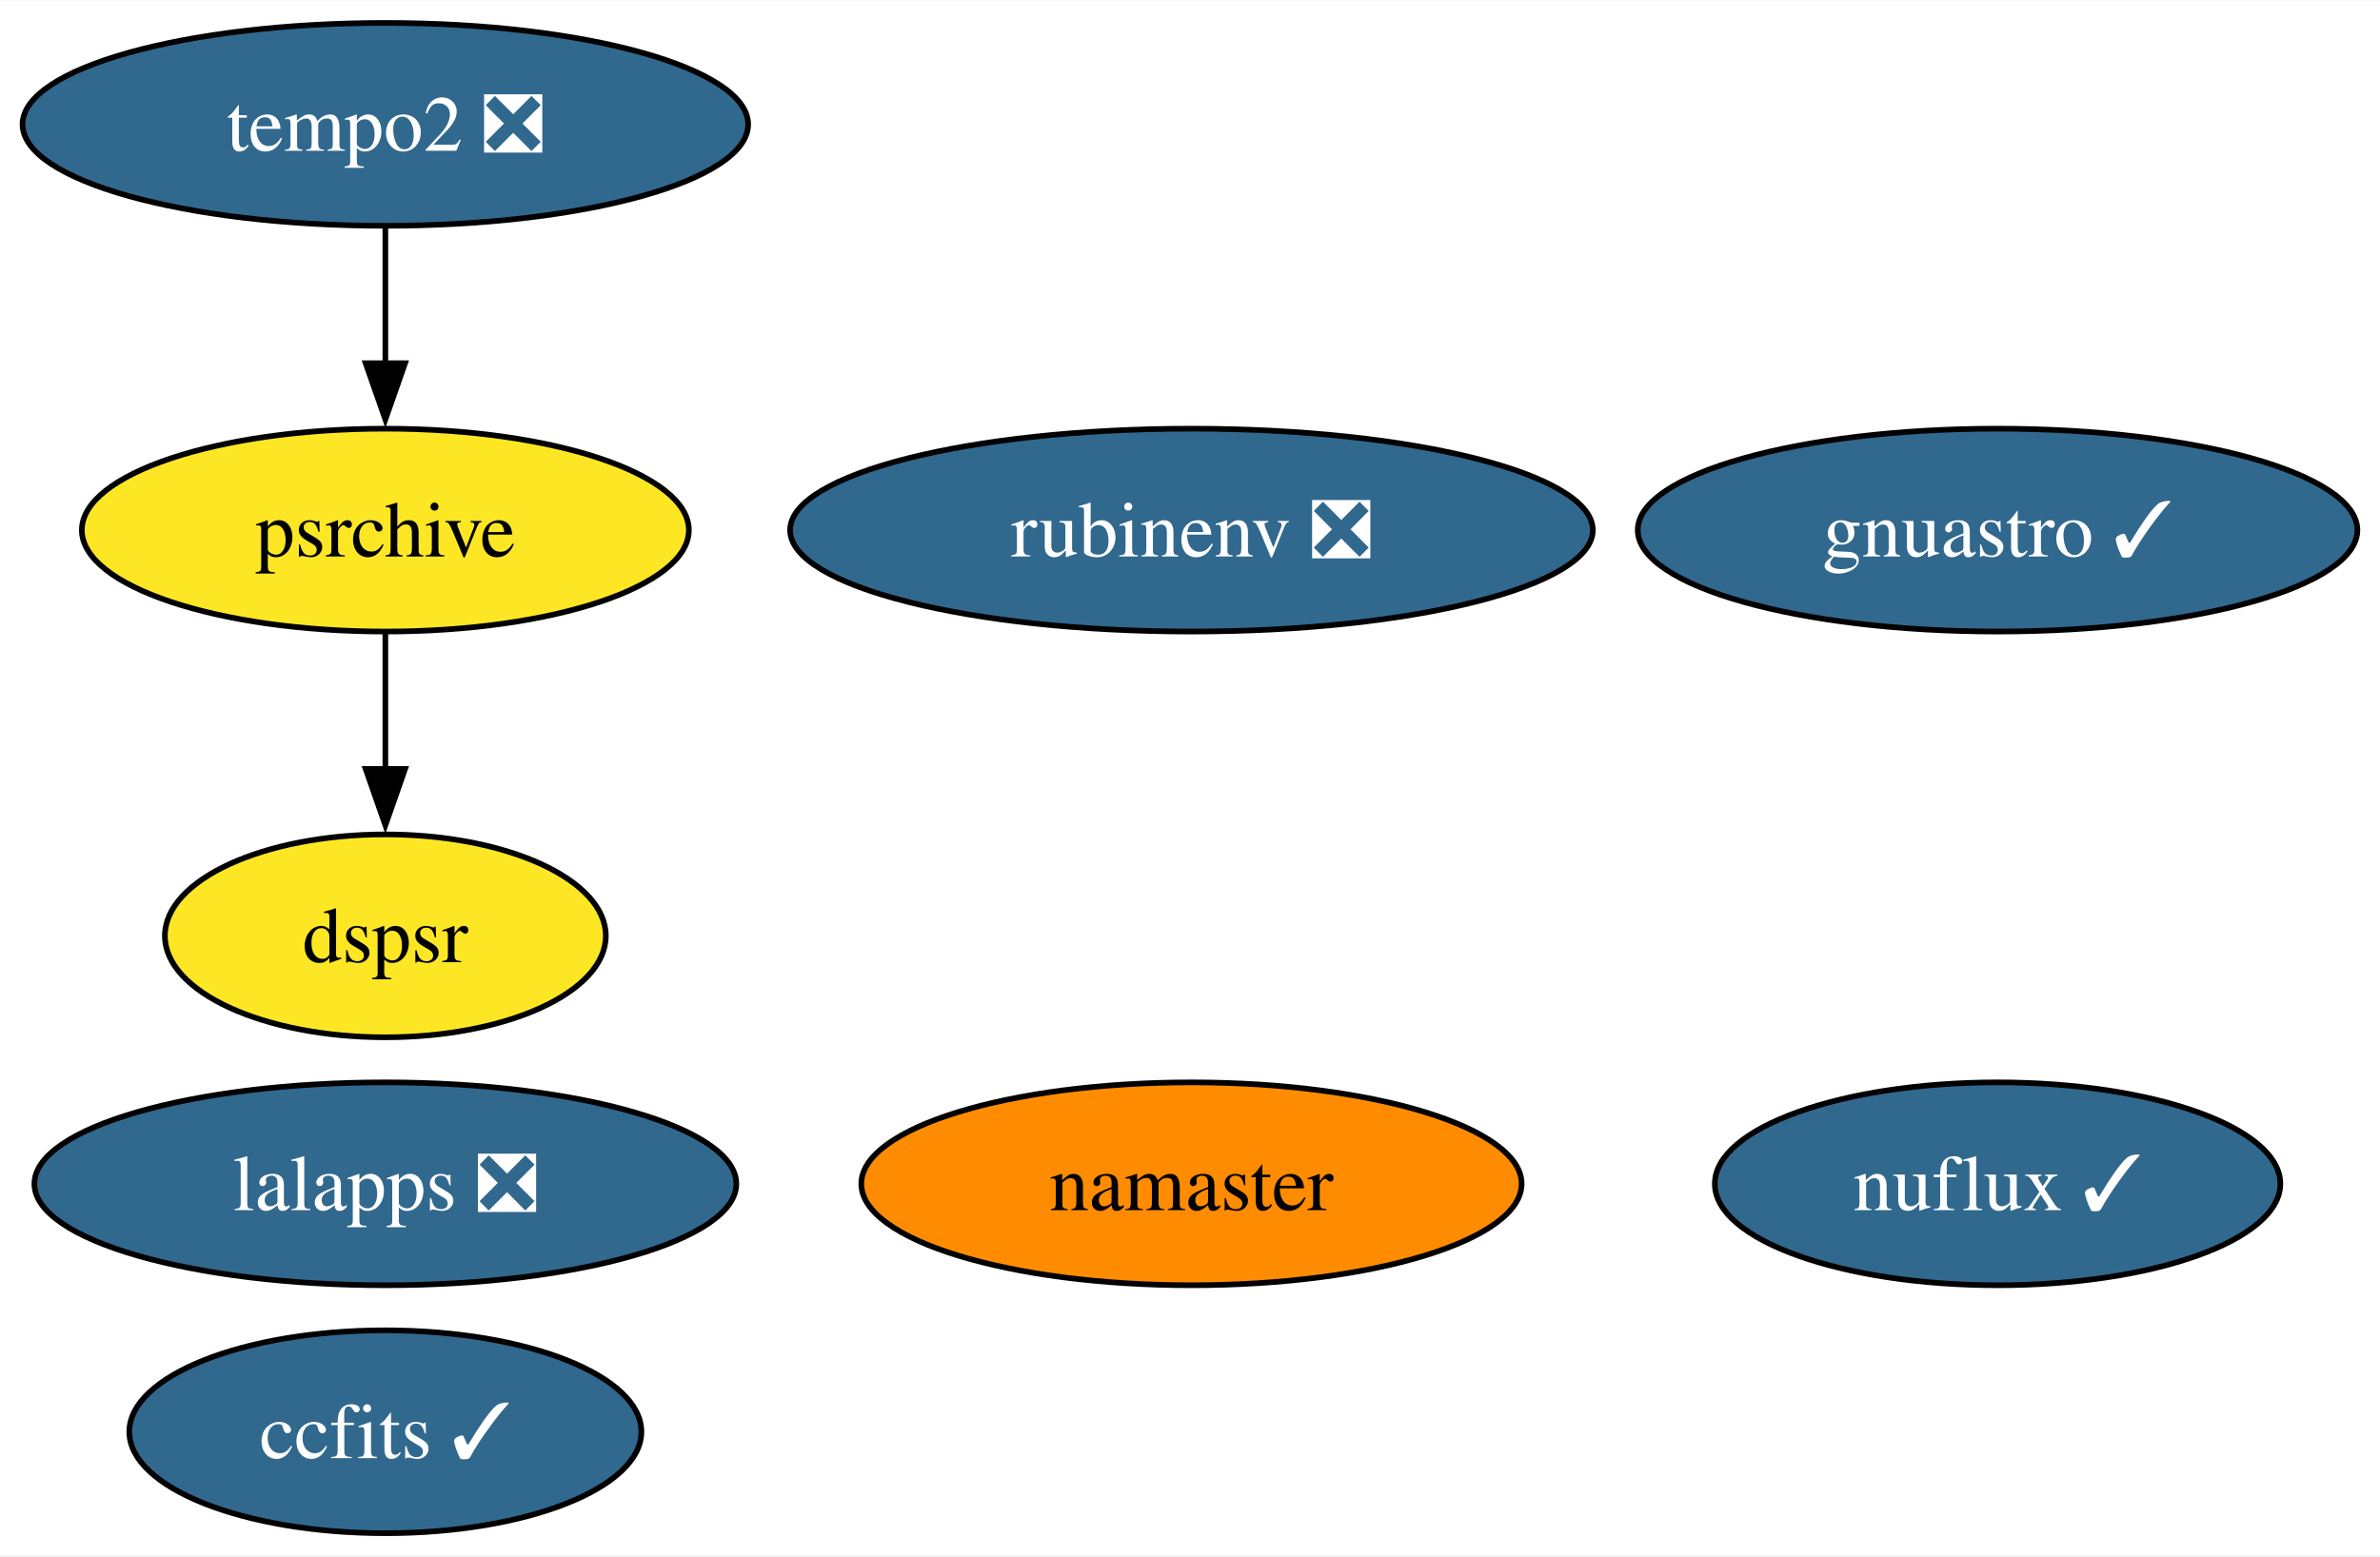
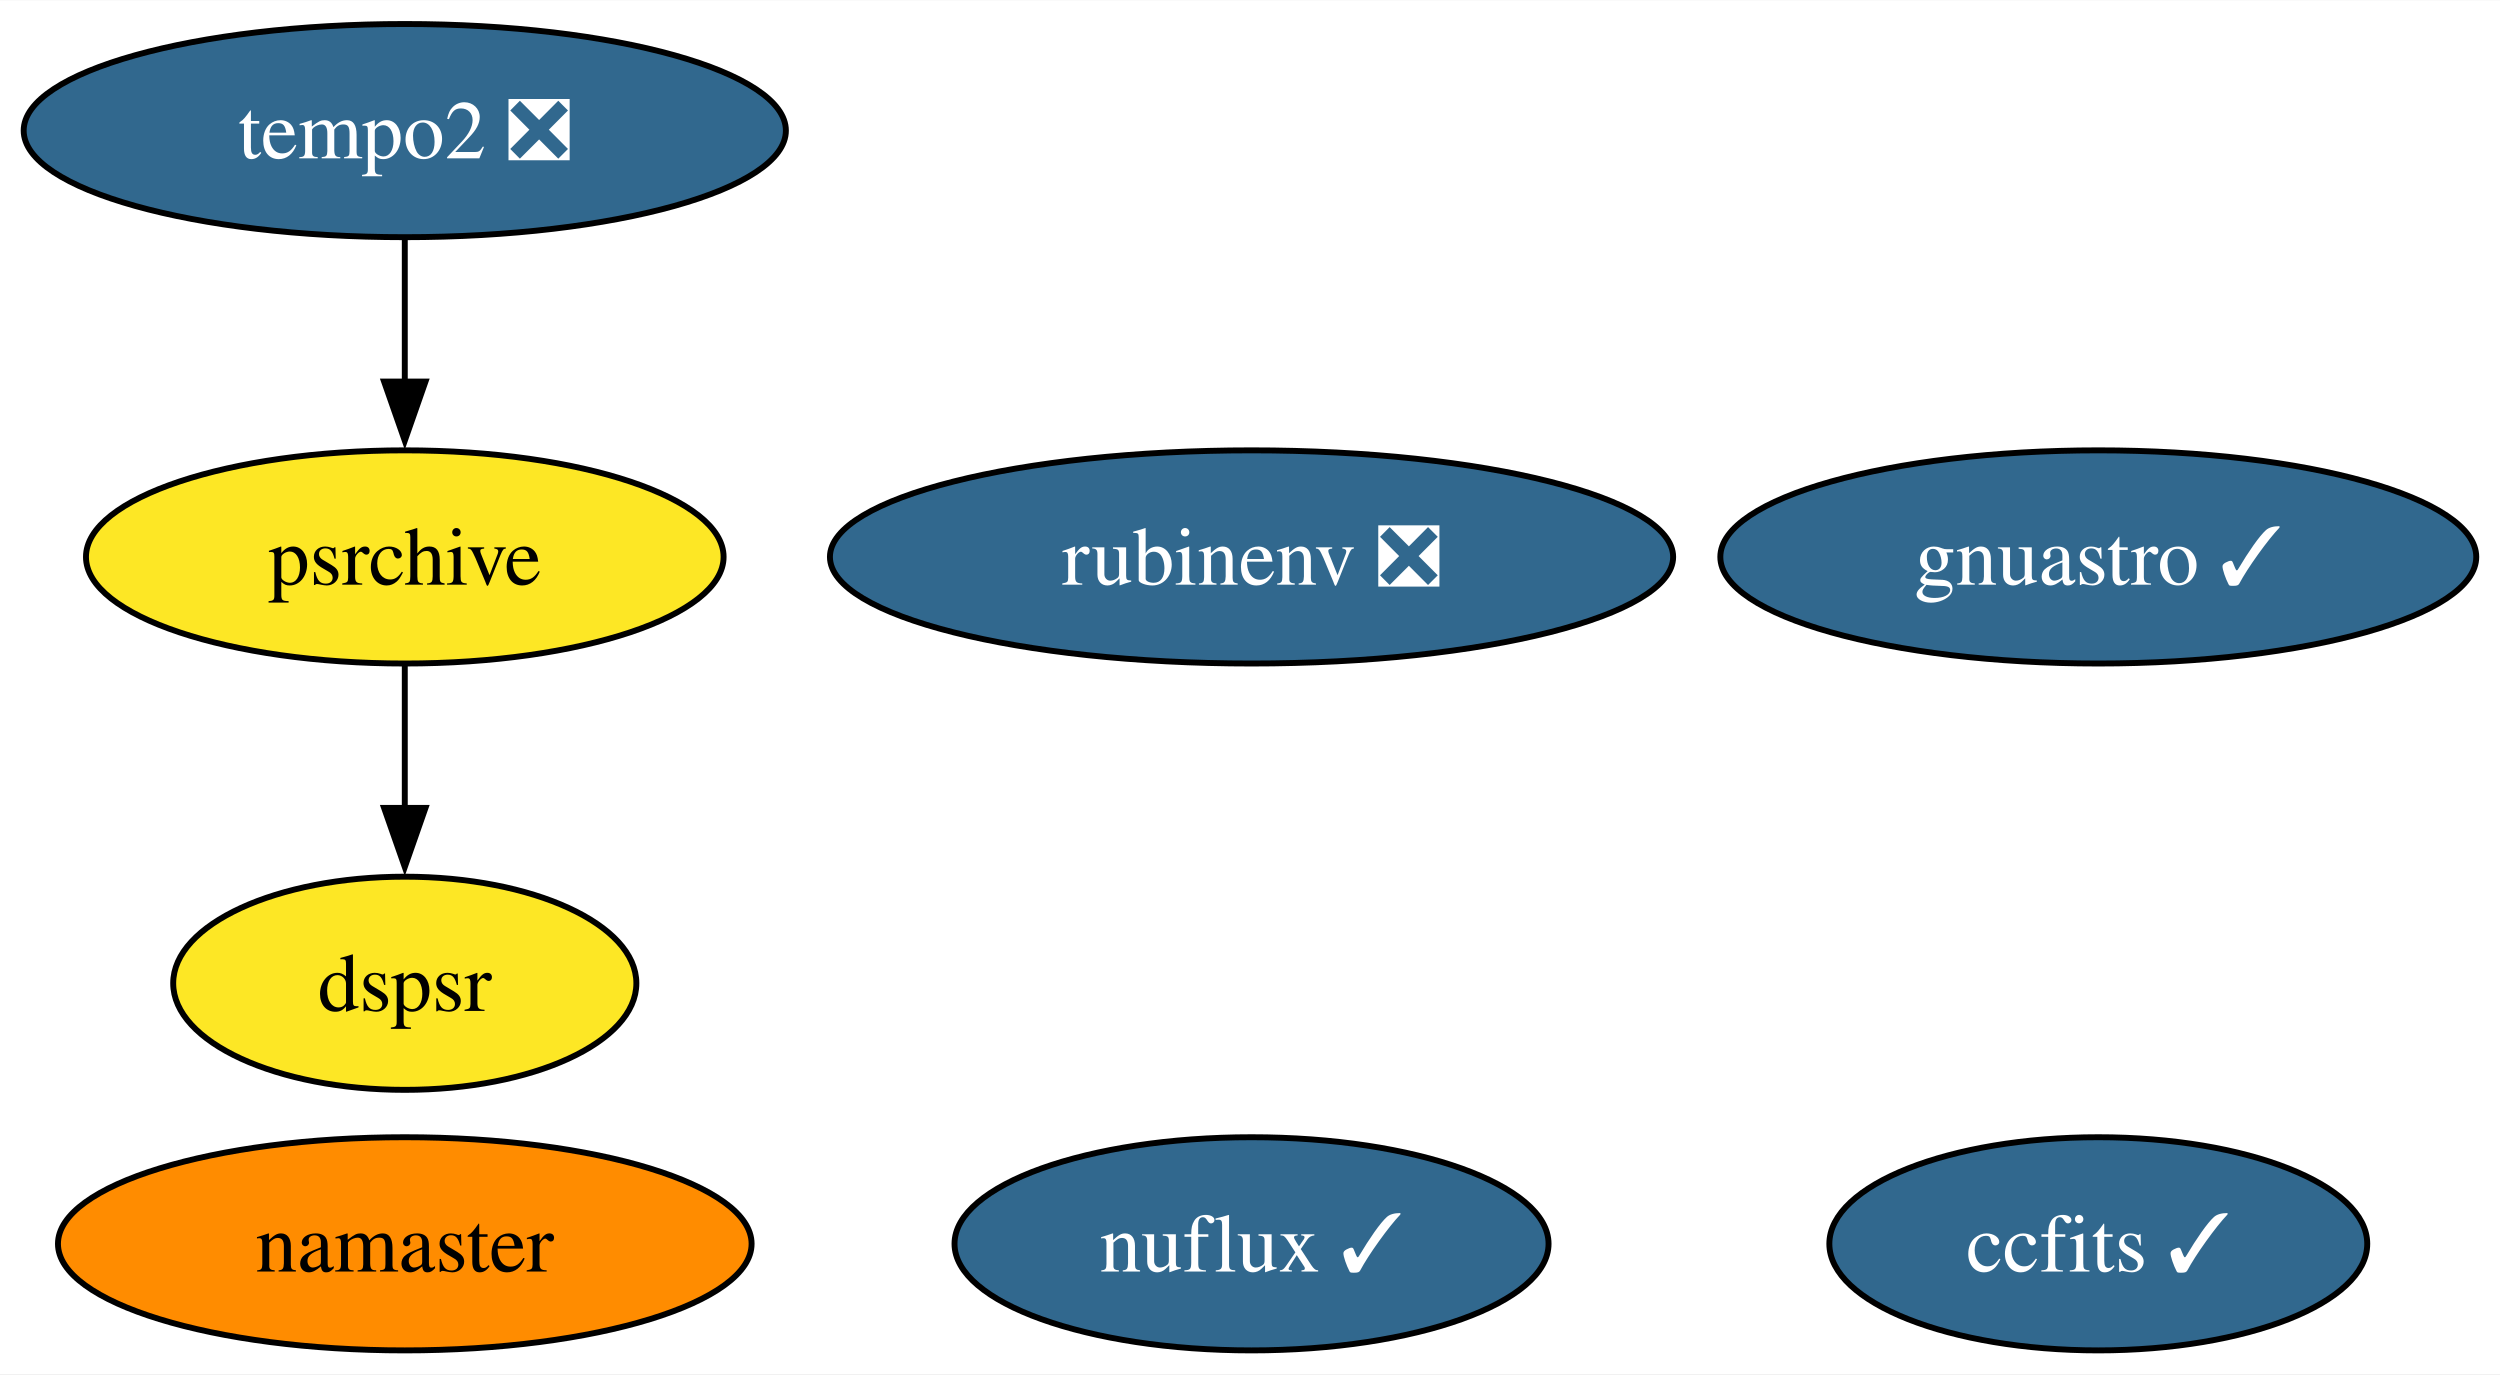
- <svg xmlns="http://www.w3.org/2000/svg" xmlns:xlink="http://www.w3.org/1999/xlink" width="422pt" height="276pt" viewBox="0.00 0.00 422.20 276.00">
-   <g id="graph0" class="graph" transform="scale(1 1) rotate(0) translate(4 272)">
-     <polygon fill="white" stroke="none" points="-4,4 -4,-272 418.2,-272 418.2,4 -4,4" />
+ <svg xmlns="http://www.w3.org/2000/svg" xmlns:xlink="http://www.w3.org/1999/xlink" width="422pt" height="232pt" viewBox="0.00 0.00 422.20 232.00">
+   <g id="graph0" class="graph" transform="scale(1 1) rotate(0) translate(4 228)">
+     <polygon fill="white" stroke="none" points="-4,4 -4,-228 418.2,-228 418.2,4 -4,4" />
    <g id="node1" class="node">
      <g id="a_node1">
        <a xlink:href="https://github.com/conda-forge/ccfits-feedstock/pull/13" xlink:title="ccfits ✓">
-           <ellipse fill="#31688e" stroke="black" cx="64.36" cy="-18" rx="45.42" ry="18" />
-           <text text-anchor="middle" x="64.36" y="-13.32" font-family="Times,serif" font-size="14.00" fill="white">ccfits ✓</text>
+           <ellipse fill="#31688e" stroke="black" cx="350.36" cy="-18" rx="45.42" ry="18" />
+           <text text-anchor="middle" x="350.36" y="-13.32" font-family="Times,serif" font-size="14.00" fill="white">ccfits ✓</text>
        </a>
      </g>
    </g>
    <g id="node2" class="node">
      <g id="a_node2">
        <a xlink:href="https://github.com/conda-forge/namaster-feedstock" xlink:title="namaster">
-           <ellipse fill="#ff8c00" stroke="black" cx="207.36" cy="-62" rx="58.57" ry="18" />
-           <text text-anchor="middle" x="207.36" y="-57.33" font-family="Times,serif" font-size="14.00">namaster</text>
+           <ellipse fill="#ff8c00" stroke="black" cx="64.36" cy="-18" rx="58.57" ry="18" />
+           <text text-anchor="middle" x="64.36" y="-13.32" font-family="Times,serif" font-size="14.00">namaster</text>
        </a>
      </g>
    </g>
    <g id="node3" class="node">
      <g id="a_node3">
-         <a xlink:href="https://github.com/conda-forge/lalapps-feedstock/pull/48" xlink:title="lalapps ❎">
-           <ellipse fill="#31688e" stroke="black" cx="64.36" cy="-62" rx="62.26" ry="18" />
-           <text text-anchor="middle" x="64.36" y="-57.33" font-family="Times,serif" font-size="14.00" fill="white">lalapps ❎</text>
+         <a xlink:href="https://github.com/conda-forge/gnuastro-feedstock/pull/43" xlink:title="gnuastro ✓">
+           <ellipse fill="#31688e" stroke="black" cx="350.36" cy="-134" rx="63.83" ry="18" />
+           <text text-anchor="middle" x="350.36" y="-129.32" font-family="Times,serif" font-size="14.00" fill="white">gnuastro ✓</text>
        </a>
      </g>
    </g>
    <g id="node4" class="node">
      <g id="a_node4">
-         <a xlink:href="https://github.com/conda-forge/gnuastro-feedstock/pull/43" xlink:title="gnuastro ✓">
-           <ellipse fill="#31688e" stroke="black" cx="350.36" cy="-178" rx="63.83" ry="18" />
-           <text text-anchor="middle" x="350.36" y="-173.32" font-family="Times,serif" font-size="14.00" fill="white">gnuastro ✓</text>
+         <a xlink:href="https://github.com/conda-forge/rubinenv-feedstock/pull/218" xlink:title="rubinenv ❎">
+           <ellipse fill="#31688e" stroke="black" cx="207.36" cy="-134" rx="71.2" ry="18" />
+           <text text-anchor="middle" x="207.36" y="-129.32" font-family="Times,serif" font-size="14.00" fill="white">rubinenv ❎</text>
        </a>
      </g>
    </g>
    <g id="node5" class="node">
      <g id="a_node5">
-         <a xlink:href="https://github.com/conda-forge/rubinenv-feedstock/pull/218" xlink:title="rubinenv ❎">
-           <ellipse fill="#31688e" stroke="black" cx="207.36" cy="-178" rx="71.2" ry="18" />
-           <text text-anchor="middle" x="207.36" y="-173.32" font-family="Times,serif" font-size="14.00" fill="white">rubinenv ❎</text>
+         <a xlink:href="https://github.com/conda-forge/tempo2-feedstock/pull/26" xlink:title="tempo2 ❎">
+           <ellipse fill="#31688e" stroke="black" cx="64.36" cy="-206" rx="64.36" ry="18" />
+           <text text-anchor="middle" x="64.36" y="-201.32" font-family="Times,serif" font-size="14.00" fill="white">tempo2 ❎</text>
        </a>
      </g>
    </g>
    <g id="node6" class="node">
      <g id="a_node6">
-         <a xlink:href="https://github.com/conda-forge/tempo2-feedstock/pull/26" xlink:title="tempo2 ❎">
-           <ellipse fill="#31688e" stroke="black" cx="64.36" cy="-250" rx="64.36" ry="18" />
-           <text text-anchor="middle" x="64.36" y="-245.32" font-family="Times,serif" font-size="14.00" fill="white">tempo2 ❎</text>
-         </a>
-       </g>
-     </g>
-     <g id="node7" class="node">
-       <g id="a_node7">
        <a xlink:href="https://github.com/conda-forge/psrchive-feedstock" xlink:title="psrchive">
-           <ellipse fill="#fde725" stroke="black" cx="64.36" cy="-178" rx="53.84" ry="18" />
-           <text text-anchor="middle" x="64.36" y="-173.32" font-family="Times,serif" font-size="14.00">psrchive</text>
+           <ellipse fill="#fde725" stroke="black" cx="64.36" cy="-134" rx="53.84" ry="18" />
+           <text text-anchor="middle" x="64.36" y="-129.32" font-family="Times,serif" font-size="14.00">psrchive</text>
        </a>
      </g>
    </g>
    <g id="edge1" class="edge">
-       <path fill="none" stroke="black" d="M64.36,-231.7C64.36,-224.41 64.36,-215.73 64.36,-207.54" />
-       <polygon fill="black" stroke="black" points="67.86,-207.62 64.36,-197.62 60.86,-207.62 67.86,-207.62" />
+       <path fill="none" stroke="black" d="M64.36,-187.7C64.36,-180.41 64.36,-171.73 64.36,-163.54" />
+       <polygon fill="black" stroke="black" points="67.86,-163.62 64.36,-153.62 60.86,-163.62 67.86,-163.62" />
    </g>
-     <g id="node9" class="node">
-       <g id="a_node9">
+     <g id="node8" class="node">
+       <g id="a_node8">
        <a xlink:href="https://github.com/conda-forge/dspsr-feedstock" xlink:title="dspsr">
-           <ellipse fill="#fde725" stroke="black" cx="64.36" cy="-106" rx="39.11" ry="18" />
-           <text text-anchor="middle" x="64.36" y="-101.33" font-family="Times,serif" font-size="14.00">dspsr</text>
+           <ellipse fill="#fde725" stroke="black" cx="64.36" cy="-62" rx="39.11" ry="18" />
+           <text text-anchor="middle" x="64.36" y="-57.33" font-family="Times,serif" font-size="14.00">dspsr</text>
        </a>
      </g>
    </g>
    <g id="edge2" class="edge">
-       <path fill="none" stroke="black" d="M64.36,-159.7C64.36,-152.41 64.36,-143.73 64.36,-135.54" />
-       <polygon fill="black" stroke="black" points="67.86,-135.62 64.36,-125.62 60.86,-135.62 67.86,-135.62" />
+       <path fill="none" stroke="black" d="M64.36,-115.7C64.36,-108.41 64.36,-99.73 64.36,-91.54" />
+       <polygon fill="black" stroke="black" points="67.86,-91.62 64.36,-81.62 60.86,-91.62 67.86,-91.62" />
    </g>
-     <g id="node8" class="node">
-       <g id="a_node8">
+     <g id="node7" class="node">
+       <g id="a_node7">
        <a xlink:href="https://github.com/conda-forge/nuflux-feedstock/pull/29" xlink:title="nuflux ✓">
-           <ellipse fill="#31688e" stroke="black" cx="350.36" cy="-62" rx="50.16" ry="18" />
-           <text text-anchor="middle" x="350.36" y="-57.33" font-family="Times,serif" font-size="14.00" fill="white">nuflux ✓</text>
+           <ellipse fill="#31688e" stroke="black" cx="207.36" cy="-18" rx="50.16" ry="18" />
+           <text text-anchor="middle" x="207.36" y="-13.32" font-family="Times,serif" font-size="14.00" fill="white">nuflux ✓</text>
        </a>
      </g>
    </g>
  </g>
</svg>
